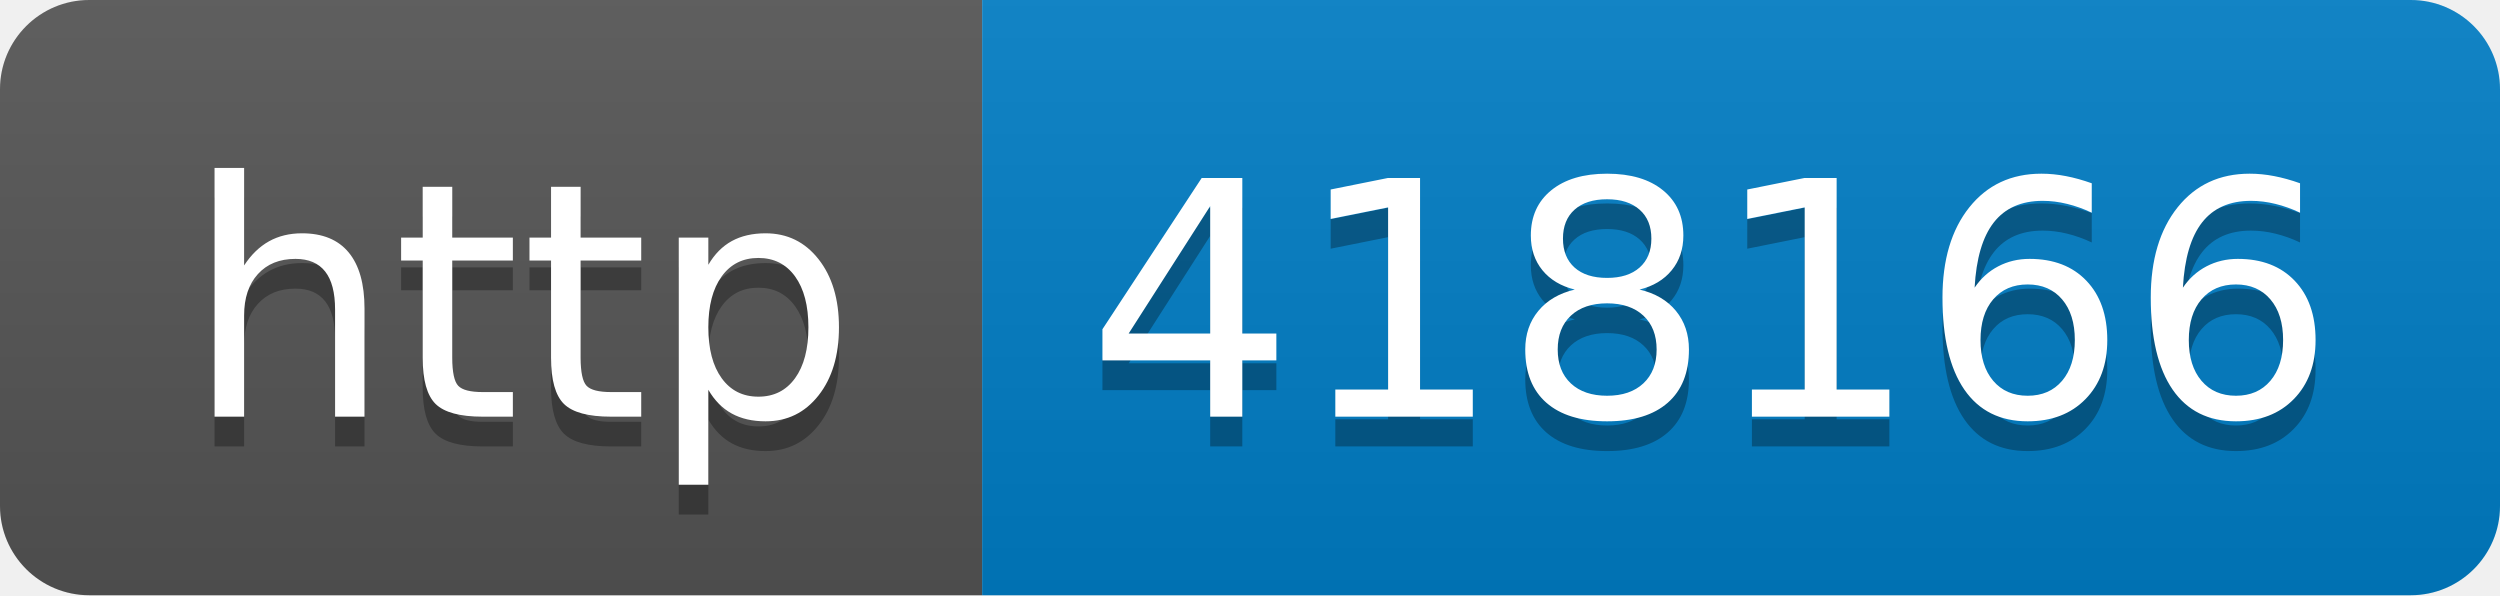
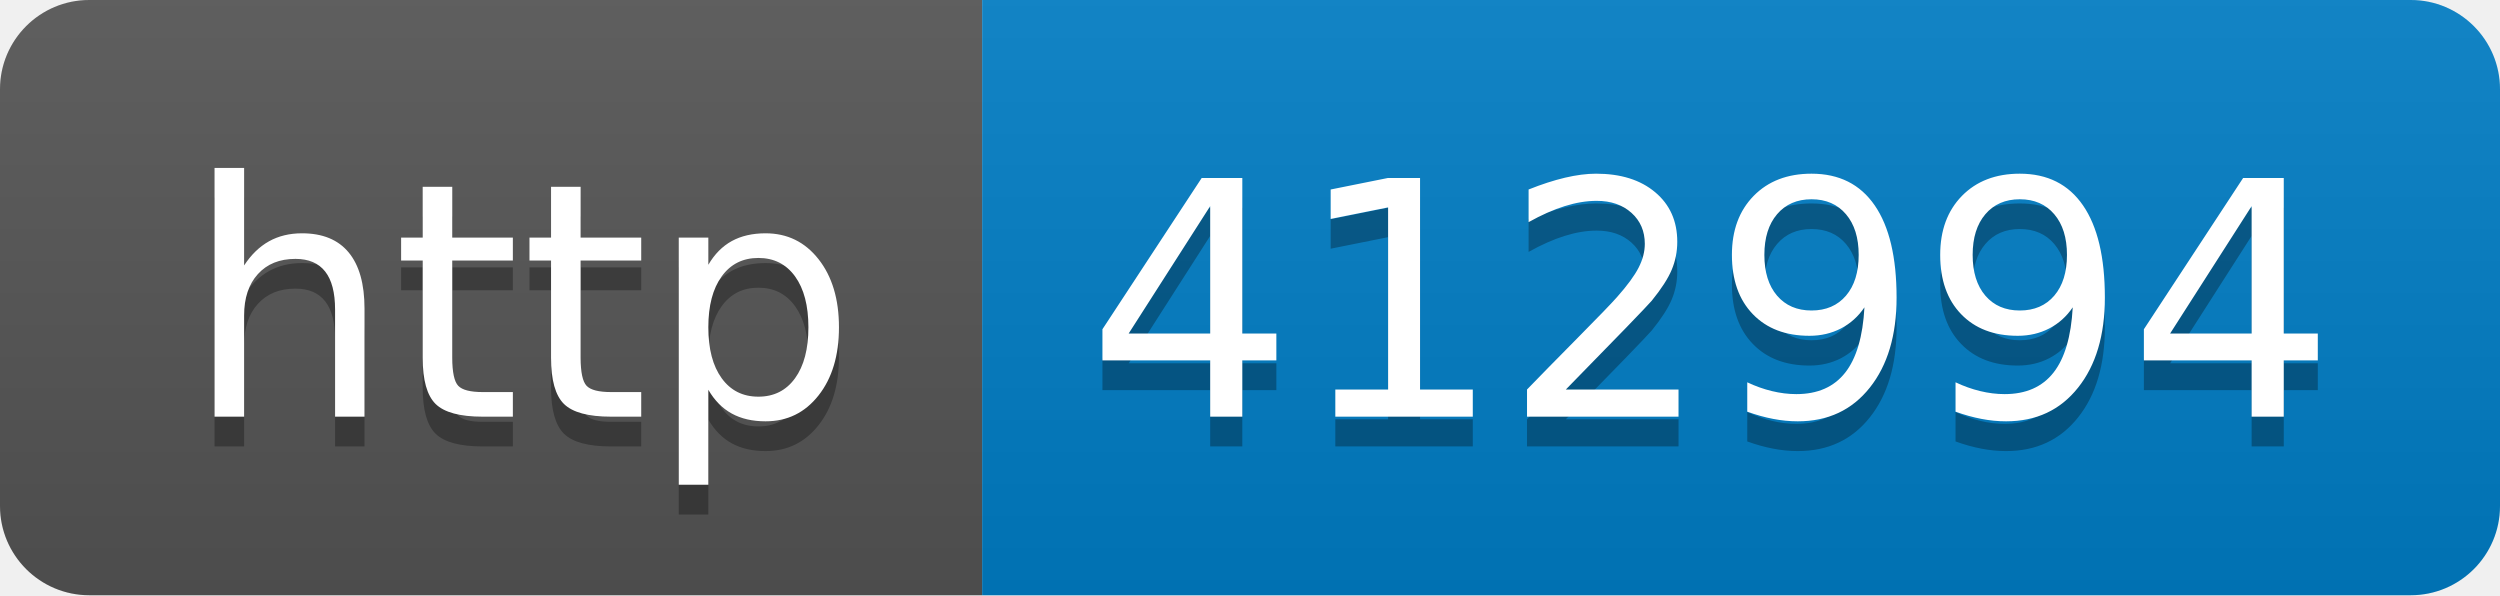
- <svg xmlns="http://www.w3.org/2000/svg" width="84" height="20" role="img" aria-label="http: 418166">
+ <svg xmlns="http://www.w3.org/2000/svg" width="84" height="20" role="img" aria-label="http: 412994">
  <linearGradient id="s" x2="0" y2="100%">
    <stop offset="0" stop-color="#bbb" stop-opacity=".1" />
    <stop offset="1" stop-opacity=".1" />
  </linearGradient>
  <clipPath id="r">
    <rect width="84" height="20" rx="3" fill="#fff" />
  </clipPath>
  <g clip-path="url(#r)">
    <rect width="33" height="20" fill="#555" />
    <rect x="33" width="51" height="20" fill="#007ec6" />
    <rect width="84" height="20" fill="url(#s)" />
  </g>
  <g fill="#fff" text-anchor="middle" font-family="Verdana,Geneva,DejaVu Sans,sans-serif" text-rendering="geometricPrecision" font-size="110">
    <text aria-hidden="true" x="175" y="150" fill="#010101" fill-opacity=".3" transform="scale(.1)" textLength="230">http</text>
    <text x="175" y="140" transform="scale(.1)" fill="#fff" textLength="230">http</text>
-     <text aria-hidden="true" x="575" y="150" fill="#010101" fill-opacity=".3" transform="scale(.1)" textLength="410">418166</text>
-     <text x="575" y="140" transform="scale(.1)" fill="#fff" textLength="410">418166</text>
+     <text aria-hidden="true" x="575" y="150" fill="#010101" fill-opacity=".3" transform="scale(.1)" textLength="410">412994</text>
+     <text x="575" y="140" transform="scale(.1)" fill="#fff" textLength="410">412994</text>
  </g>
</svg>
